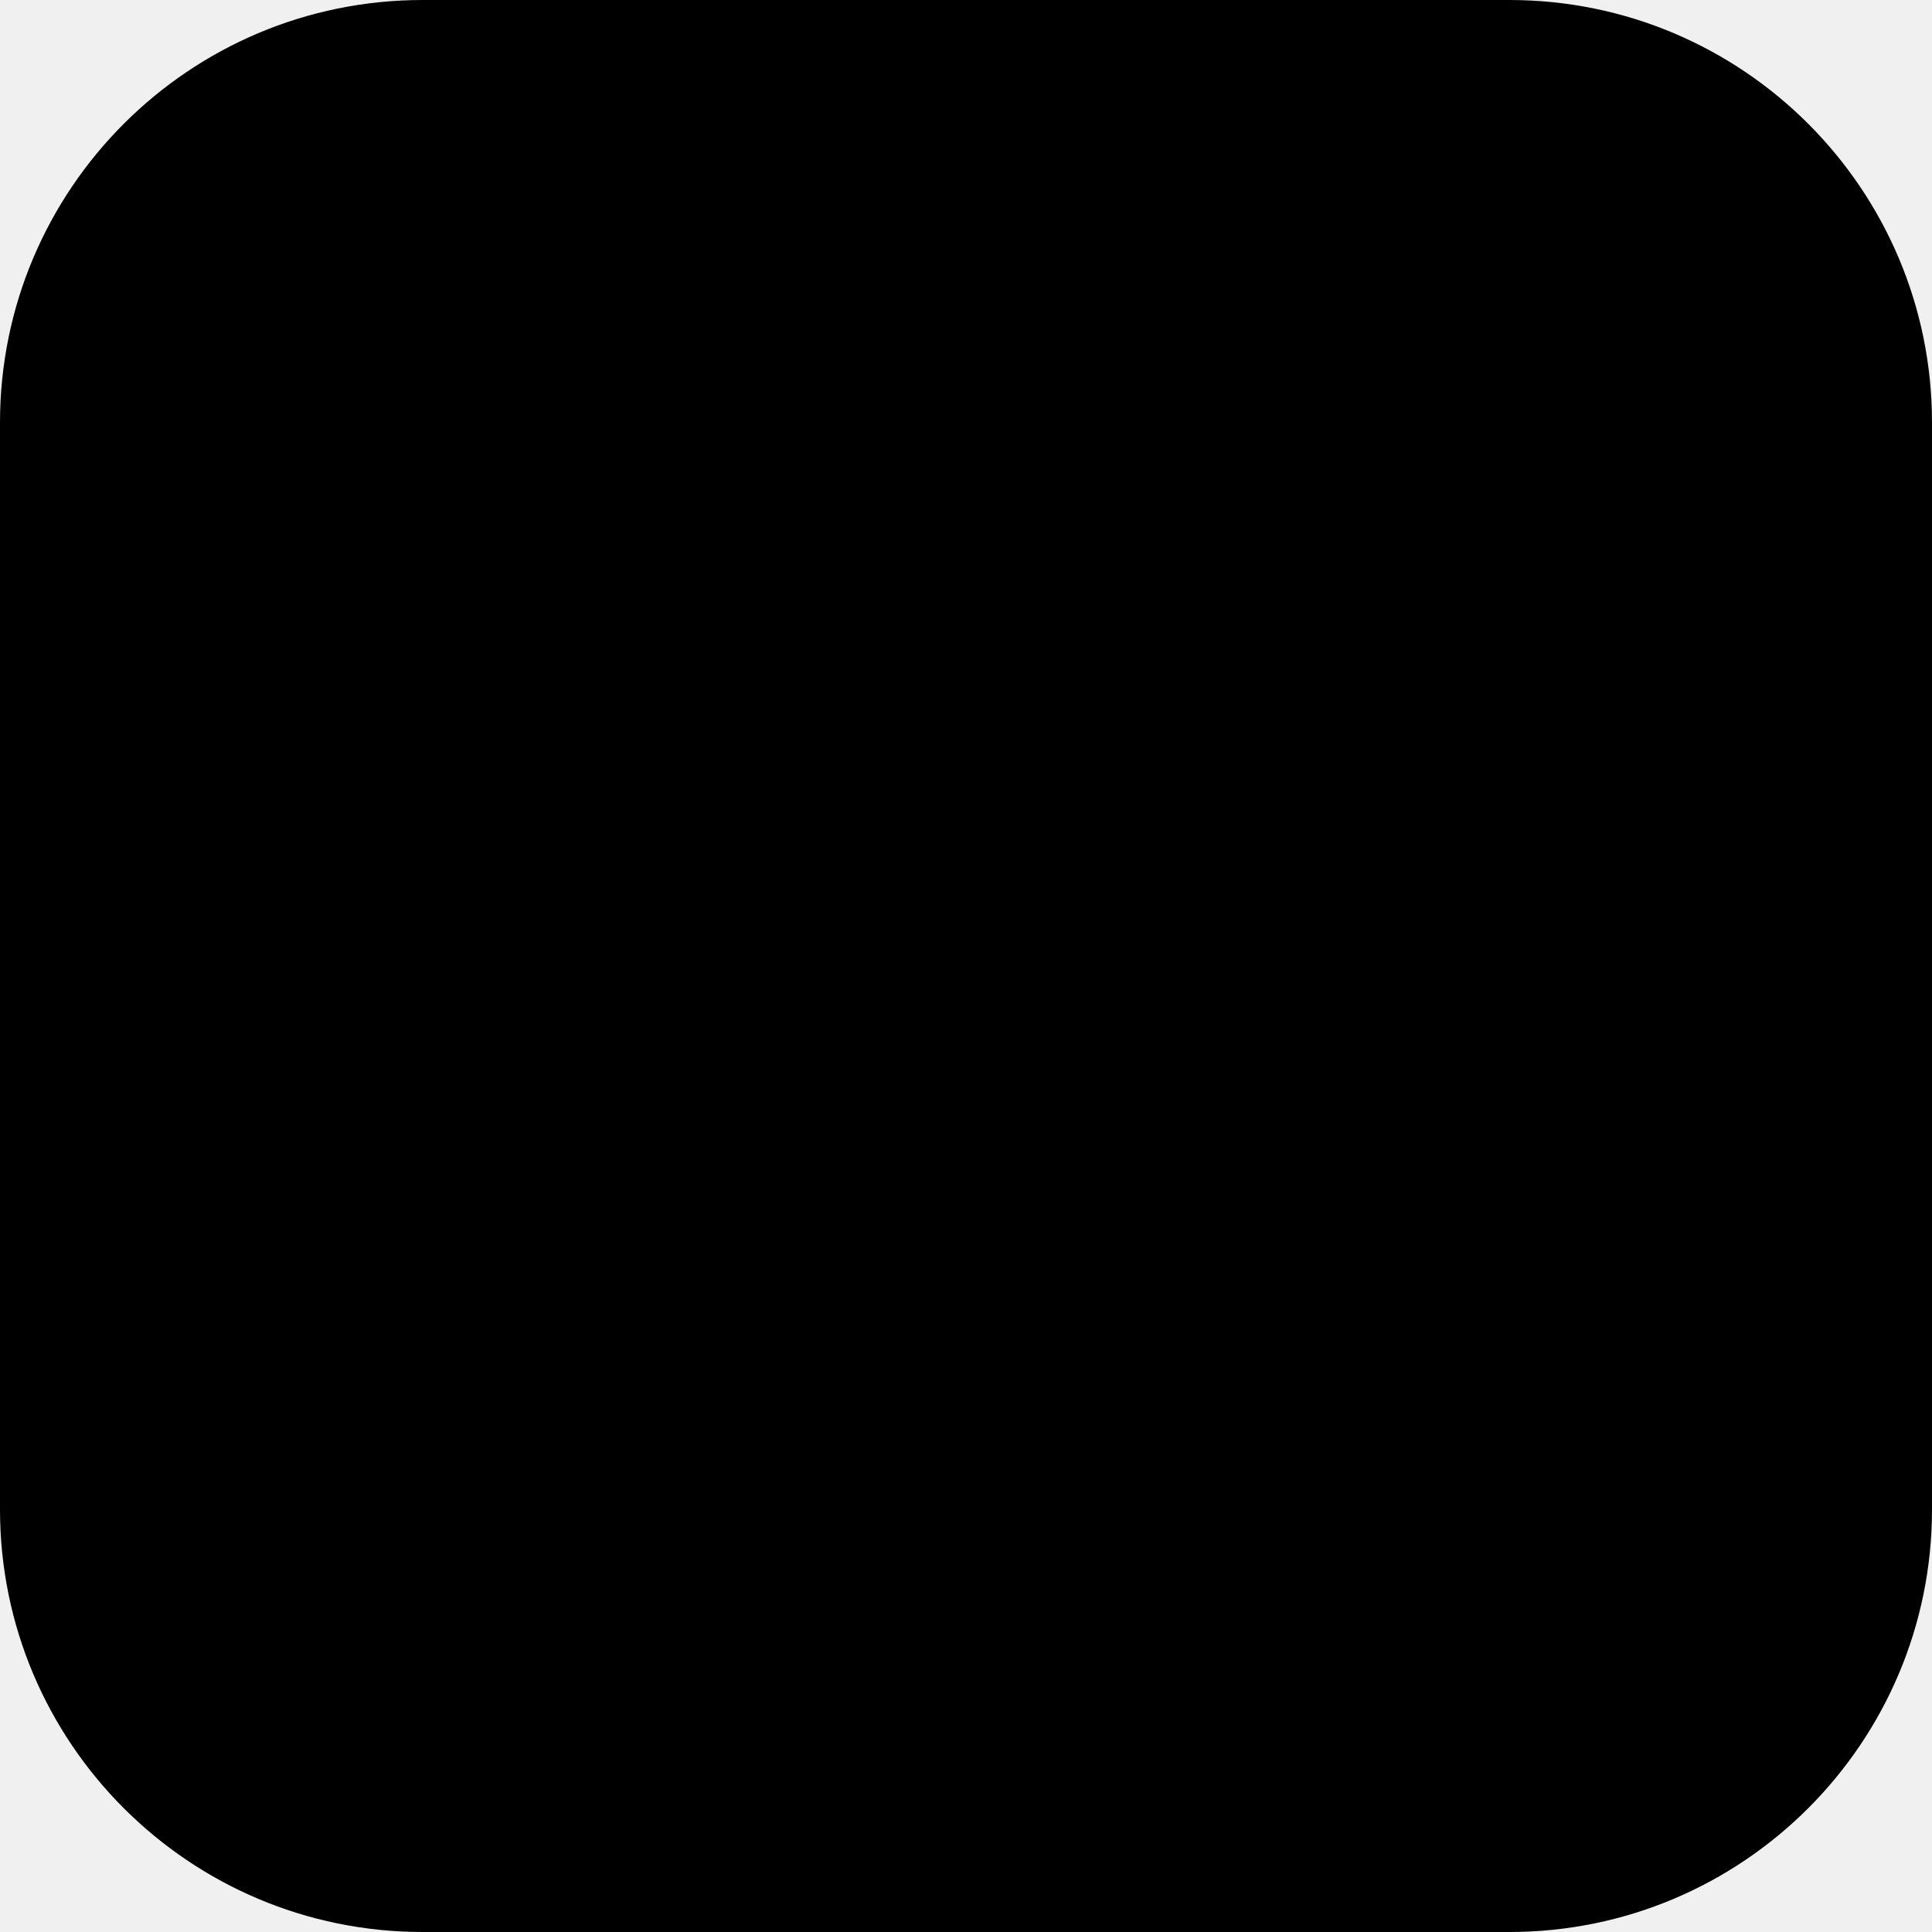
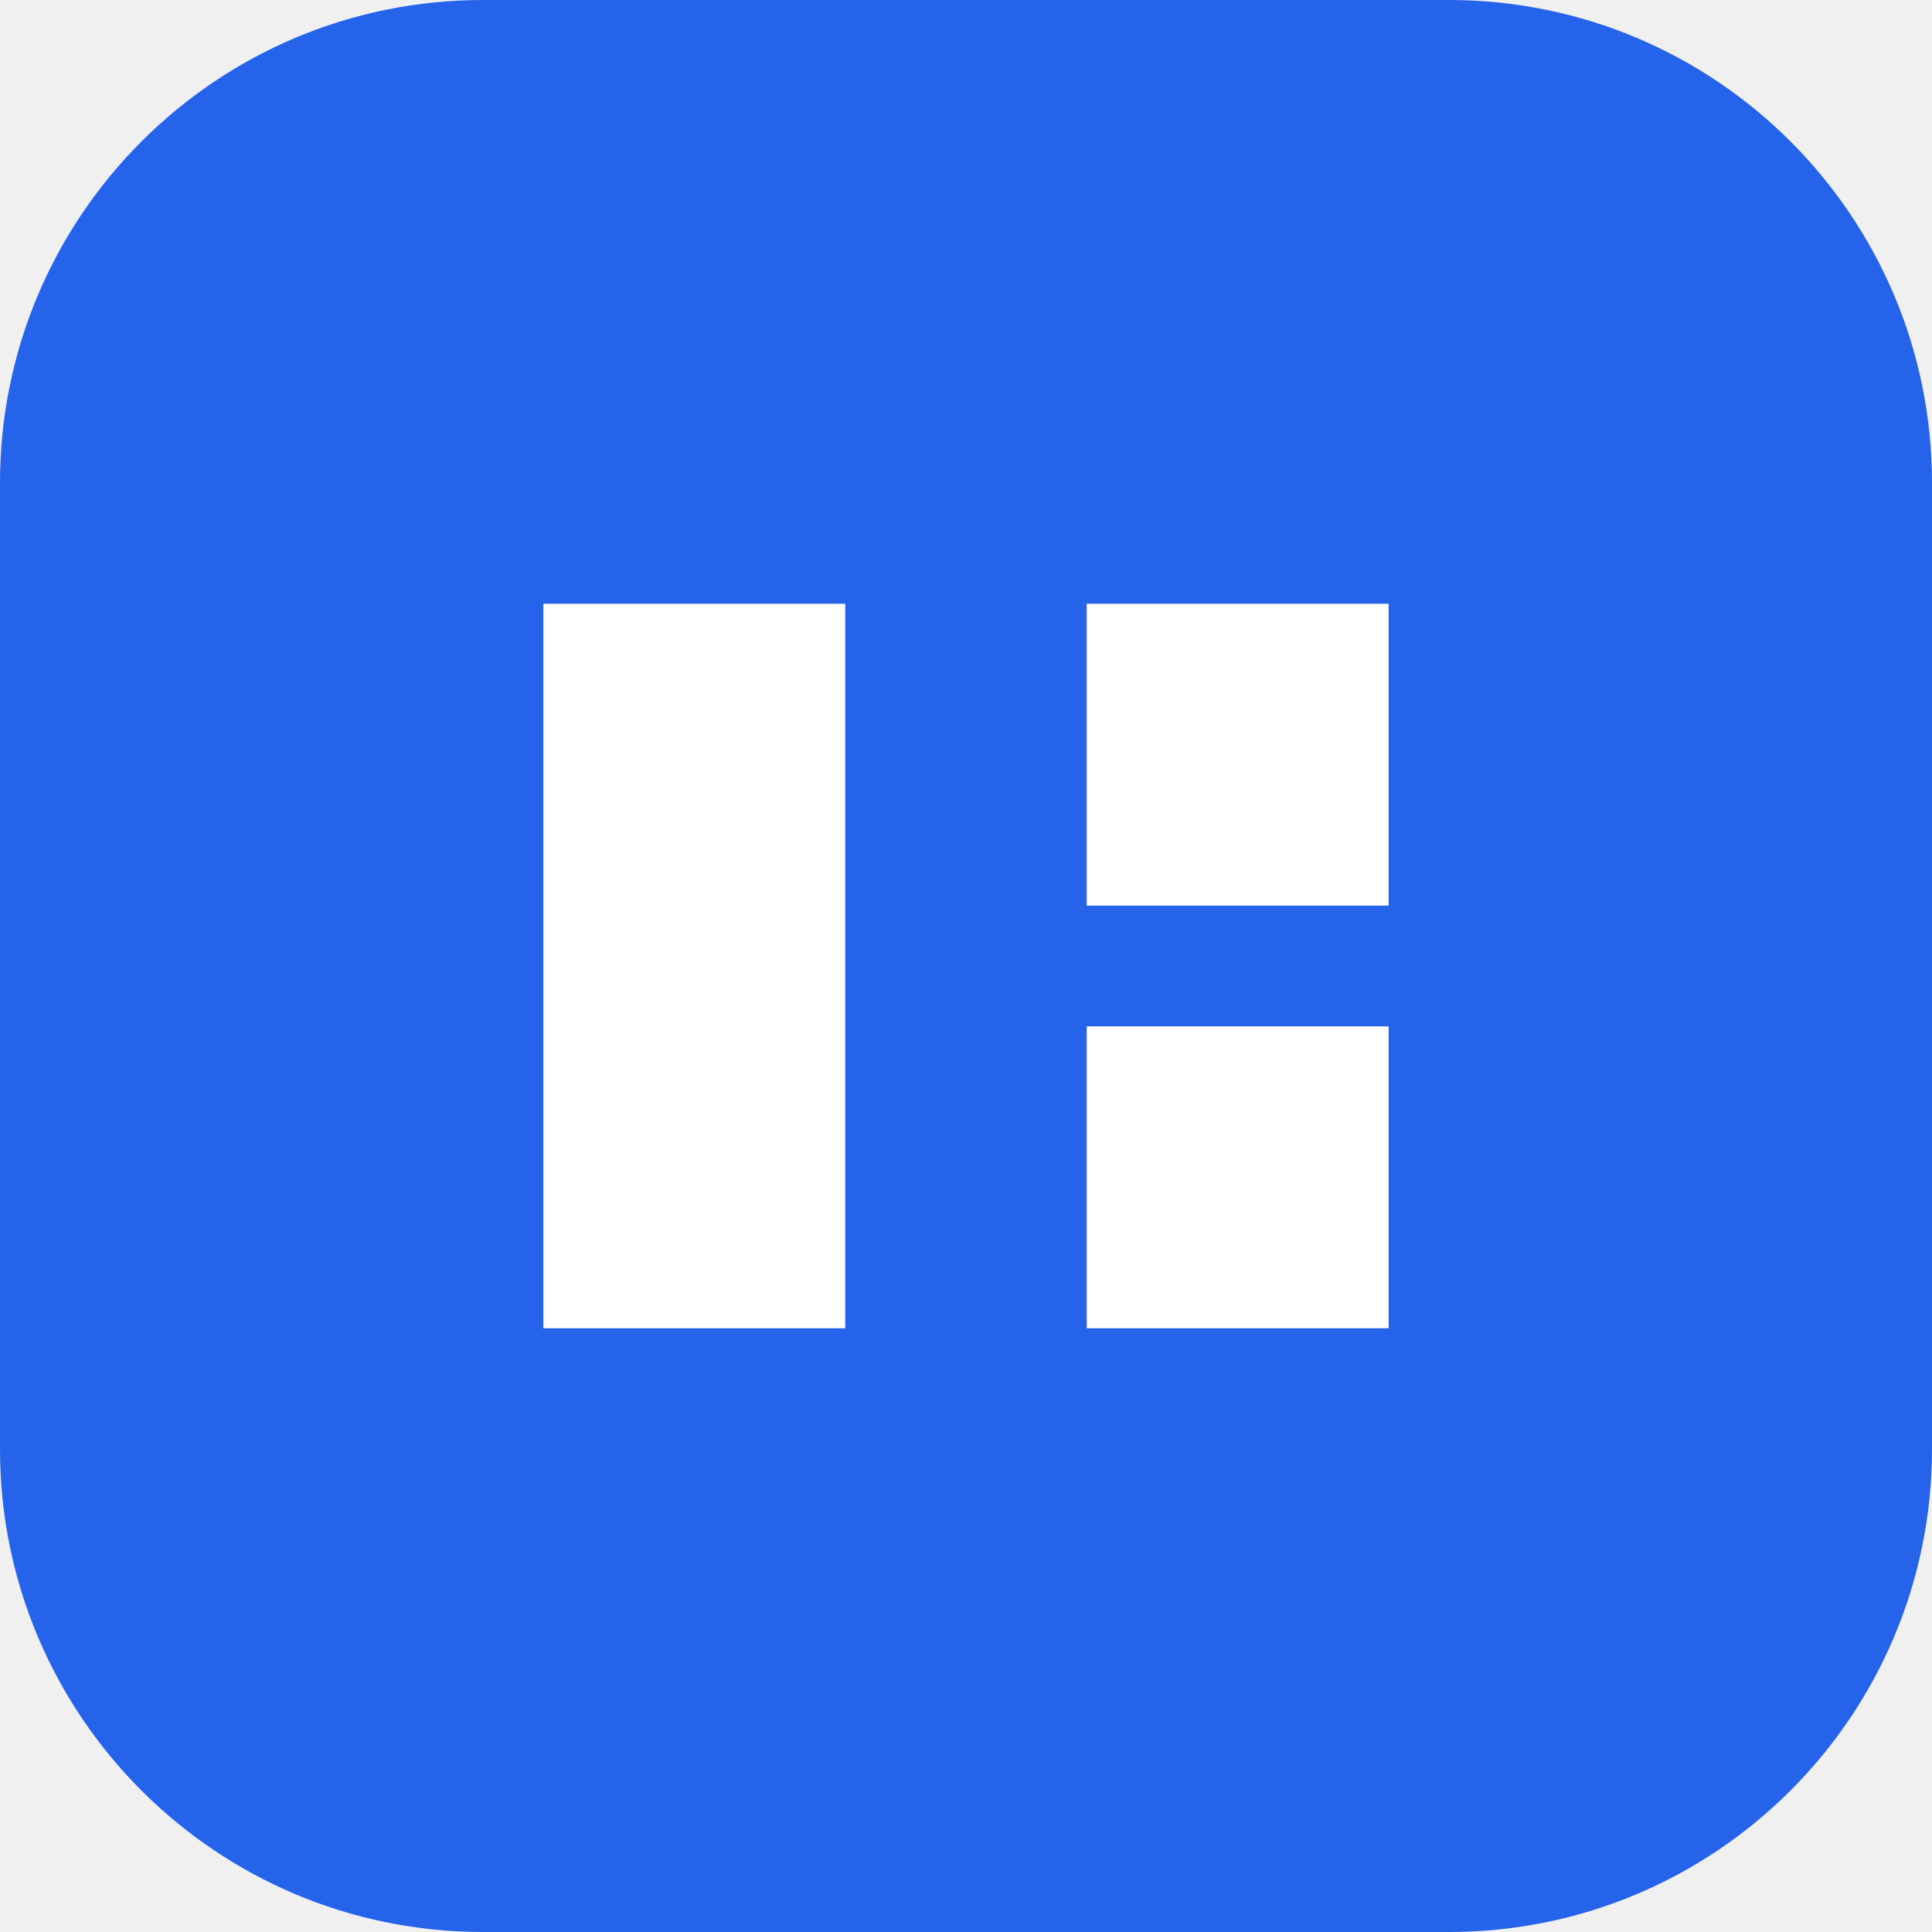
<svg xmlns="http://www.w3.org/2000/svg" viewBox="0 0 32 32">
-   <rect width="32" height="32" rx="7" fill="oklch(0.55 0.16 255)" />
-   <rect x="6" y="7" width="6" height="18" rx="2" fill="oklch(0.985 0 0)" opacity="0.9" />
-   <rect x="15" y="7" width="11" height="4" rx="1.5" fill="oklch(0.985 0 0)" opacity="0.6" />
-   <rect x="15" y="14" width="11" height="11" rx="1.5" fill="oklch(0.985 0 0)" opacity="0.4" />
+   <rect width="32" height="32" rx="8" fill="#2563eb" />
+   <path d="M9 10h5v12H9zm9 0h5v5h-5zm0 7h5v5h-5z" fill="#fff" />
</svg>
